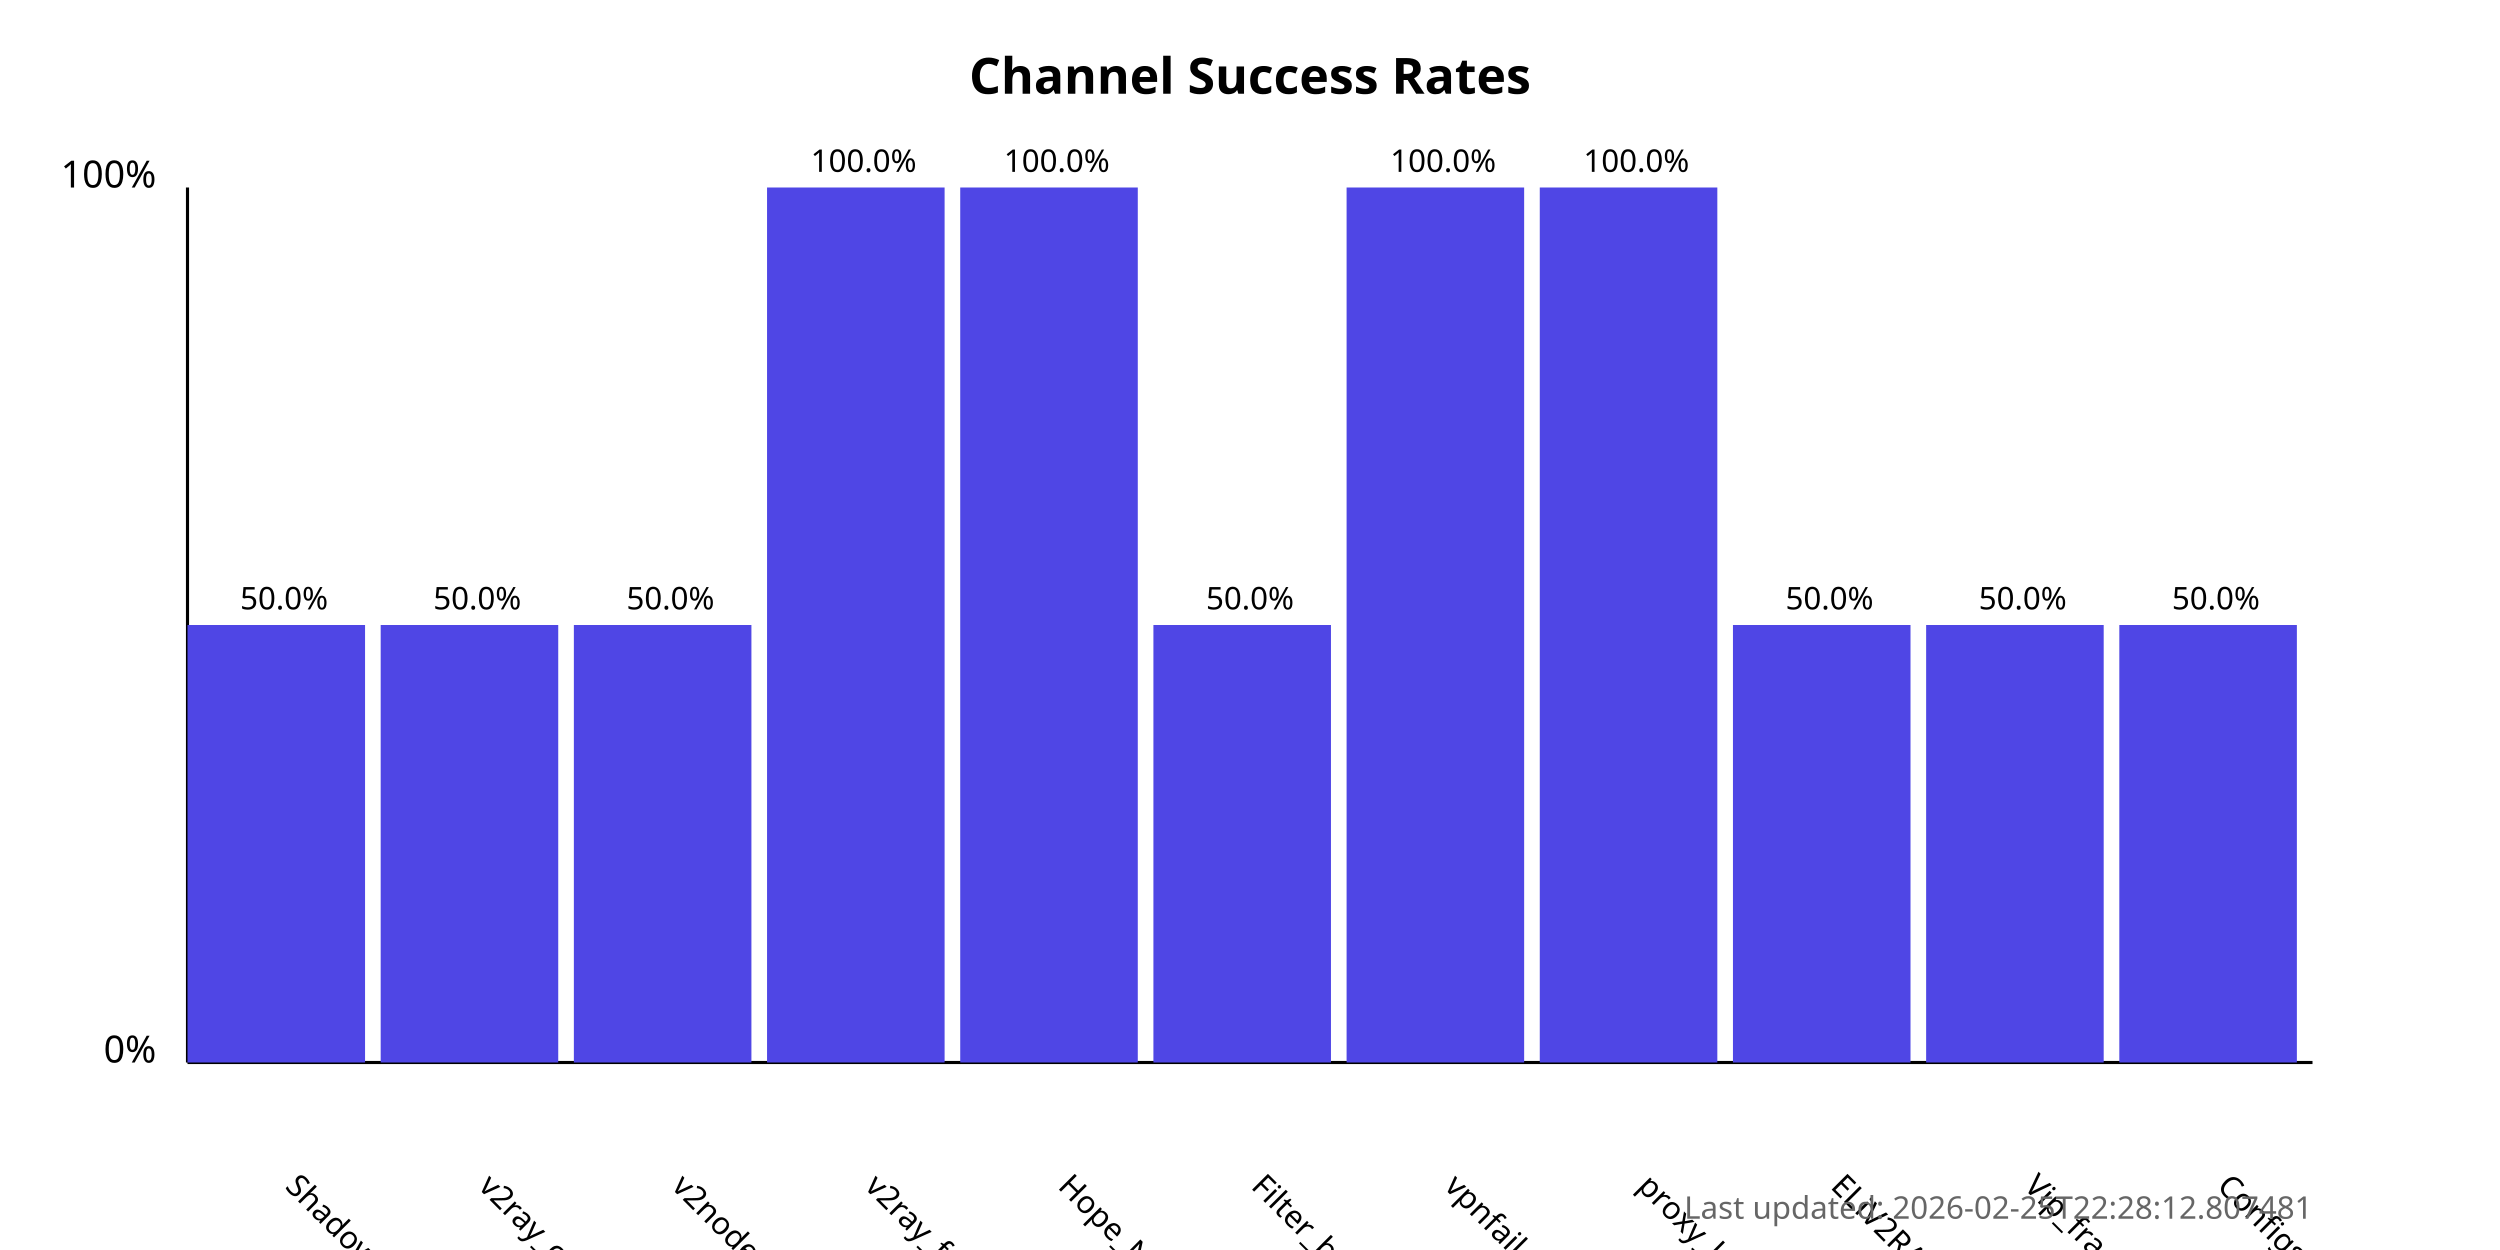
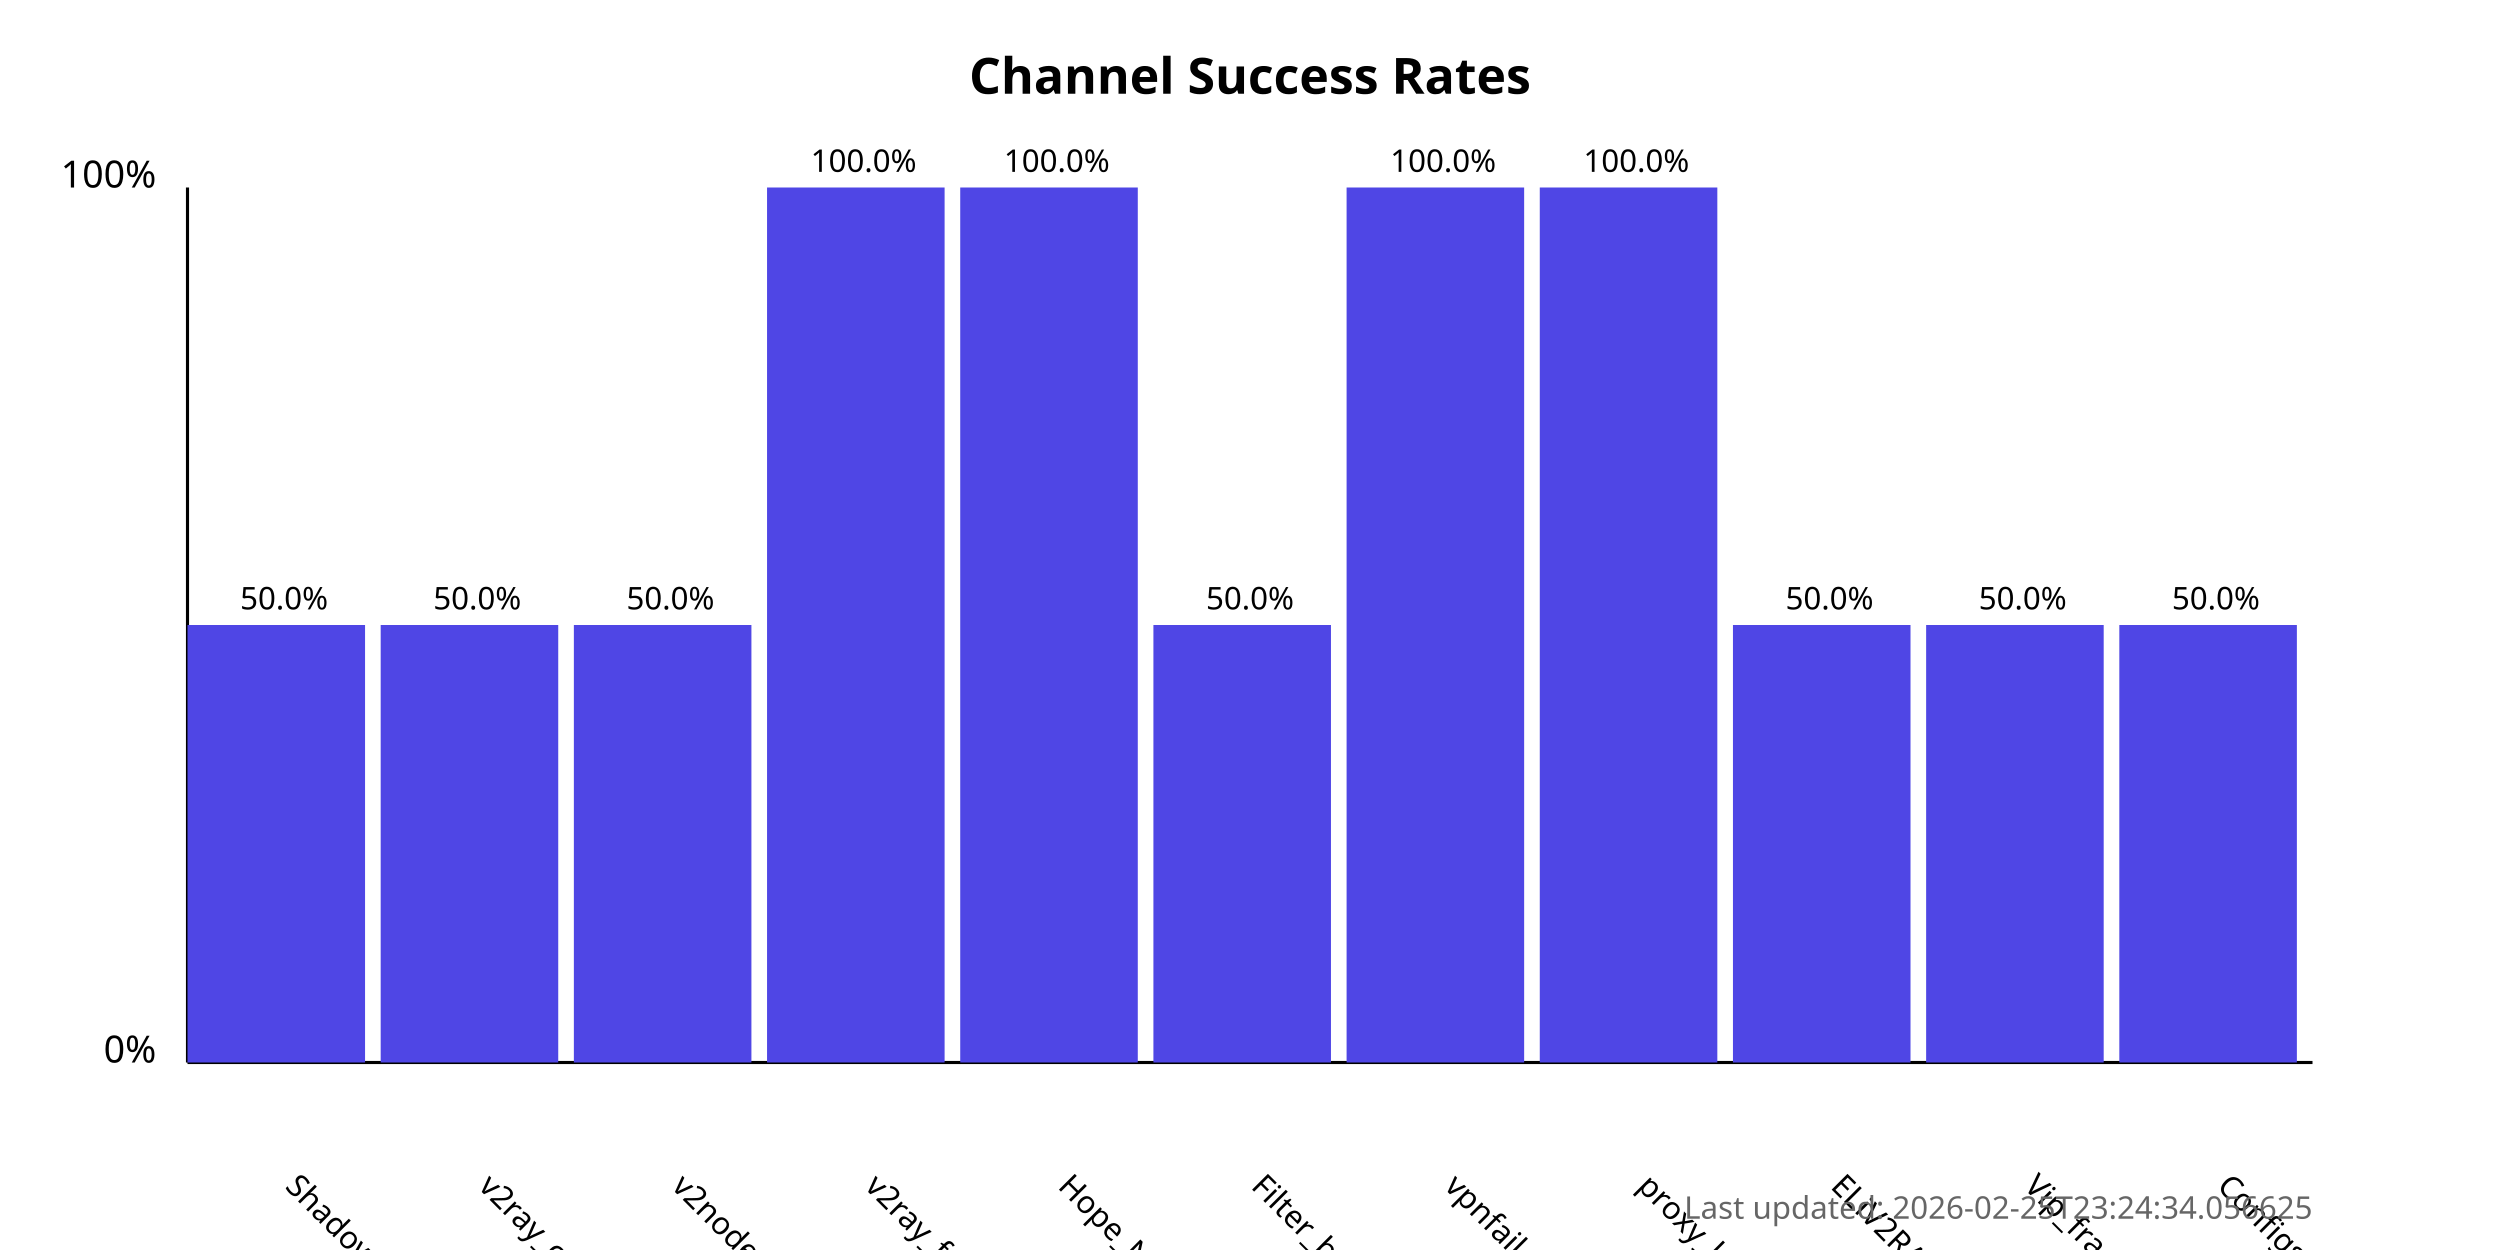
<svg xmlns="http://www.w3.org/2000/svg" width="800" height="400">
  <style>
            .chart-title { font: bold 16px sans-serif; }
            .axis-label { font: 12px sans-serif; }
            .tick-label { font: 10px sans-serif; }
            .bar { fill: #4f46e5; }
            .bar:hover { fill: #6366f1; }
            .timestamp { font: 10px sans-serif; fill: #666; }
        </style>
  <text x="400.0" y="30" text-anchor="middle" class="chart-title">
            Channel Success Rates
        </text>
  <line x1="60" y1="340" x2="60" y2="60" stroke="black" stroke-width="1" />
  <line x1="60" y1="340" x2="740" y2="340" stroke="black" stroke-width="1" />
  <text x="50" y="340" text-anchor="end" class="axis-label">0%</text>
  <text x="50" y="60" text-anchor="end" class="axis-label">100%</text>
  <g>
    <rect x="60" y="200.0" width="56.818" height="140.0" class="bar" />
    <text x="90.909" y="380" transform="rotate(45, 90.90909, 380)" text-anchor="start" class="tick-label">
                ShadowProxy66
            </text>
    <text x="90.909" y="195.0" text-anchor="middle" class="tick-label">
                50.0%
            </text>
  </g>
  <g>
    <rect x="121.818" y="200.0" width="56.818" height="140.0" class="bar" />
    <text x="152.727" y="380" transform="rotate(45, 152.7273, 380)" text-anchor="start" class="tick-label">
                v2ray_configs_pool
            </text>
    <text x="152.727" y="195.0" text-anchor="middle" class="tick-label">
                50.0%
            </text>
  </g>
  <g>
    <rect x="183.636" y="200.0" width="56.818" height="140.0" class="bar" />
    <text x="214.545" y="380" transform="rotate(45, 214.5455, 380)" text-anchor="start" class="tick-label">
                v2nodes
            </text>
    <text x="214.545" y="195.0" text-anchor="middle" class="tick-label">
                50.0%
            </text>
  </g>
  <g>
    <rect x="245.455" y="60.0" width="56.818" height="280.0" class="bar" />
    <text x="276.364" y="380" transform="rotate(45, 276.3636, 380)" text-anchor="start" class="tick-label">
                v2ray_free_conf
            </text>
    <text x="276.364" y="55.0" text-anchor="middle" class="tick-label">
                100.0%
            </text>
  </g>
  <g>
    <rect x="307.273" y="60.0" width="56.818" height="280.0" class="bar" />
    <text x="338.182" y="380" transform="rotate(45, 338.1818, 380)" text-anchor="start" class="tick-label">
                Hope_Net
            </text>
    <text x="338.182" y="55.0" text-anchor="middle" class="tick-label">
                100.0%
            </text>
  </g>
  <g>
    <rect x="369.091" y="200.0" width="56.818" height="140.0" class="bar" />
    <text x="400.0" y="380" transform="rotate(45, 400.0, 380)" text-anchor="start" class="tick-label">
                Filter_breaker
            </text>
    <text x="400.0" y="195.0" text-anchor="middle" class="tick-label">
                50.0%
            </text>
  </g>
  <g>
    <rect x="430.909" y="60.0" width="56.818" height="280.0" class="bar" />
    <text x="461.818" y="380" transform="rotate(45, 461.8182, 380)" text-anchor="start" class="tick-label">
                vpnfail_vless
            </text>
    <text x="461.818" y="55.0" text-anchor="middle" class="tick-label">
                100.0%
            </text>
  </g>
  <g>
    <rect x="492.727" y="60.0" width="56.818" height="280.0" class="bar" />
    <text x="523.636" y="380" transform="rotate(45, 523.6364, 380)" text-anchor="start" class="tick-label">
                proxy_kafee
            </text>
    <text x="523.636" y="55.0" text-anchor="middle" class="tick-label">
                100.0%
            </text>
  </g>
  <g>
    <rect x="554.545" y="200.0" width="56.818" height="140.0" class="bar" />
    <text x="585.455" y="380" transform="rotate(45, 585.4545, 380)" text-anchor="start" class="tick-label">
                ELiV2RAY
            </text>
    <text x="585.455" y="195.0" text-anchor="middle" class="tick-label">
                50.0%
            </text>
  </g>
  <g>
    <rect x="616.364" y="200.0" width="56.818" height="140.0" class="bar" />
    <text x="647.273" y="380" transform="rotate(45, 647.2727, 380)" text-anchor="start" class="tick-label">
                Vip_fragment_v2ray
            </text>
    <text x="647.273" y="195.0" text-anchor="middle" class="tick-label">
                50.0%
            </text>
  </g>
  <g>
    <rect x="678.182" y="200.0" width="56.818" height="140.0" class="bar" />
    <text x="709.091" y="380" transform="rotate(45, 709.0909, 380)" text-anchor="start" class="tick-label">
                ConfigsHubPlus
            </text>
    <text x="709.091" y="195.0" text-anchor="middle" class="tick-label">
                50.0%
            </text>
  </g>
  <text x="740" y="390" text-anchor="end" class="timestamp">
-             Last updated: 2026-02-25T22:28:12.807481
+             Last updated: 2026-02-25T23:24:34.056625
        </text>
</svg>
